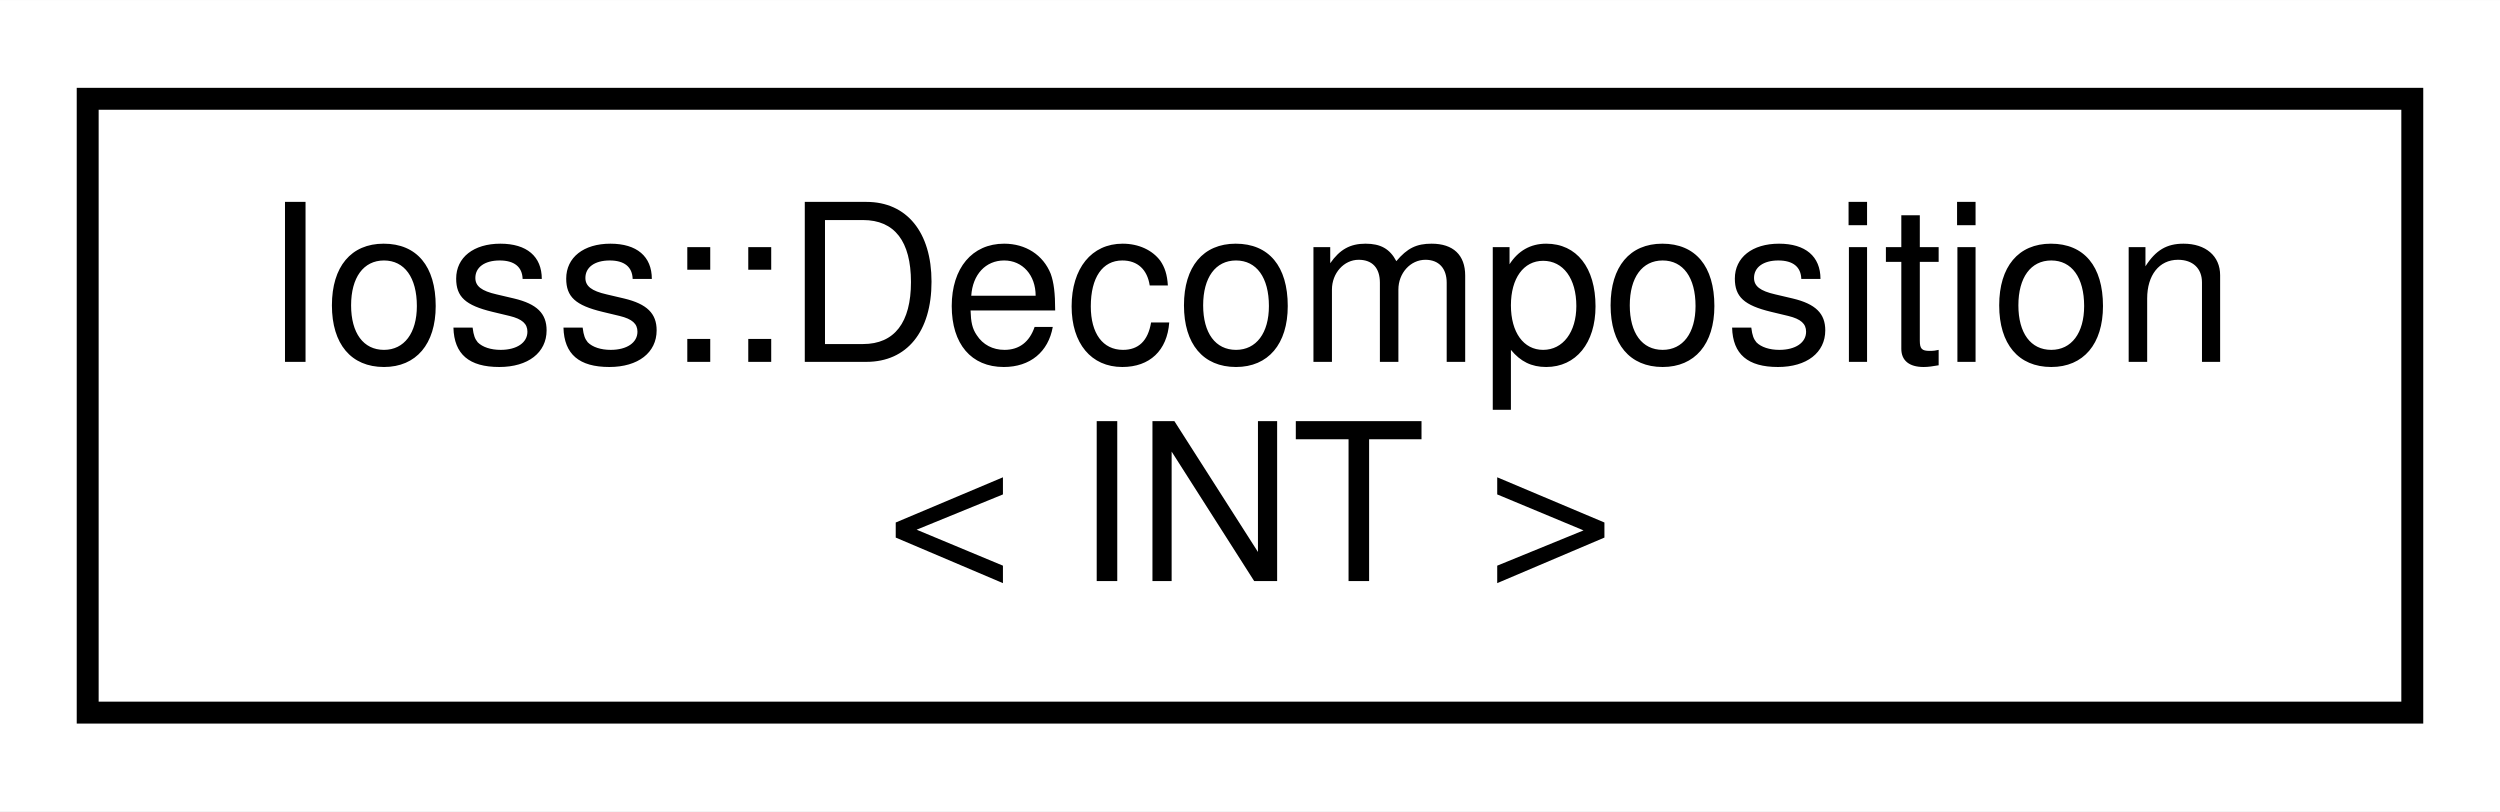
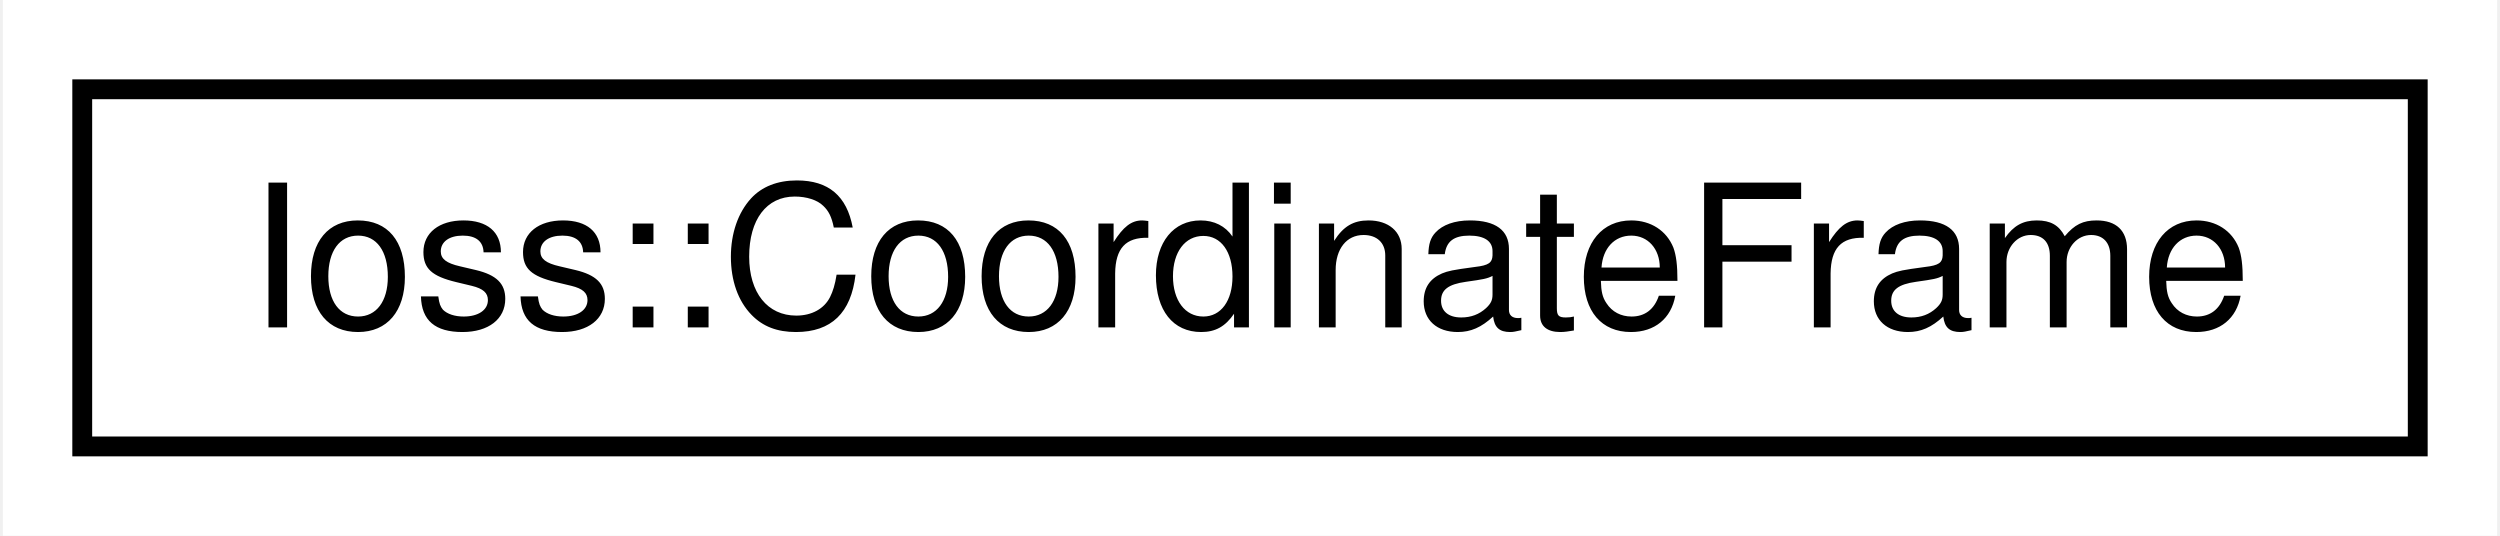
- <svg xmlns="http://www.w3.org/2000/svg" xmlns:xlink="http://www.w3.org/1999/xlink" width="114pt" height="37pt" viewBox="0.00 0.00 114.04 37.00">
-   <g id="graph0" class="graph" transform="scale(1 1) rotate(0) translate(4 33)">
-     <polygon fill="#ffffff" stroke="transparent" points="-4,4 -4,-33 110.039,-33 110.039,4 -4,4" />
+ <svg xmlns="http://www.w3.org/2000/svg" xmlns:xlink="http://www.w3.org/1999/xlink" width="126pt" height="27pt" viewBox="0.00 0.00 125.71 27.00">
+   <g id="graph0" class="graph" transform="scale(1 1) rotate(0) translate(4 23)">
+     <polygon fill="#ffffff" stroke="transparent" points="-4,4 -4,-23 121.709,-23 121.709,4 -4,4" />
    <g id="node1" class="node">
      <g id="a_node1">
-         <a xlink:href="classIoss_1_1Decomposition.html" target="_top" xlink:title=" ">
-           <polygon fill="#ffffff" stroke="#000000" points="0,-.5 0,-28.5 106.039,-28.5 106.039,-.5 0,-.5" />
-           <text text-anchor="start" x="8" y="-16.5" font-family="Helvetica,sans-Serif" font-size="10.00" fill="#000000">Ioss::Decomposition</text>
-           <text text-anchor="middle" x="53.02" y="-6.5" font-family="Helvetica,sans-Serif" font-size="10.00" fill="#000000">&lt; INT &gt;</text>
+         <a xlink:href="classIoss_1_1CoordinateFrame.html" target="_top" xlink:title=" ">
+           <polygon fill="#ffffff" stroke="#000000" points="0,-.5 0,-18.5 117.709,-18.5 117.709,-.5 0,-.5" />
+           <text text-anchor="middle" x="58.855" y="-6.5" font-family="Helvetica,sans-Serif" font-size="10.00" fill="#000000">Ioss::CoordinateFrame</text>
        </a>
      </g>
    </g>
  </g>
</svg>
